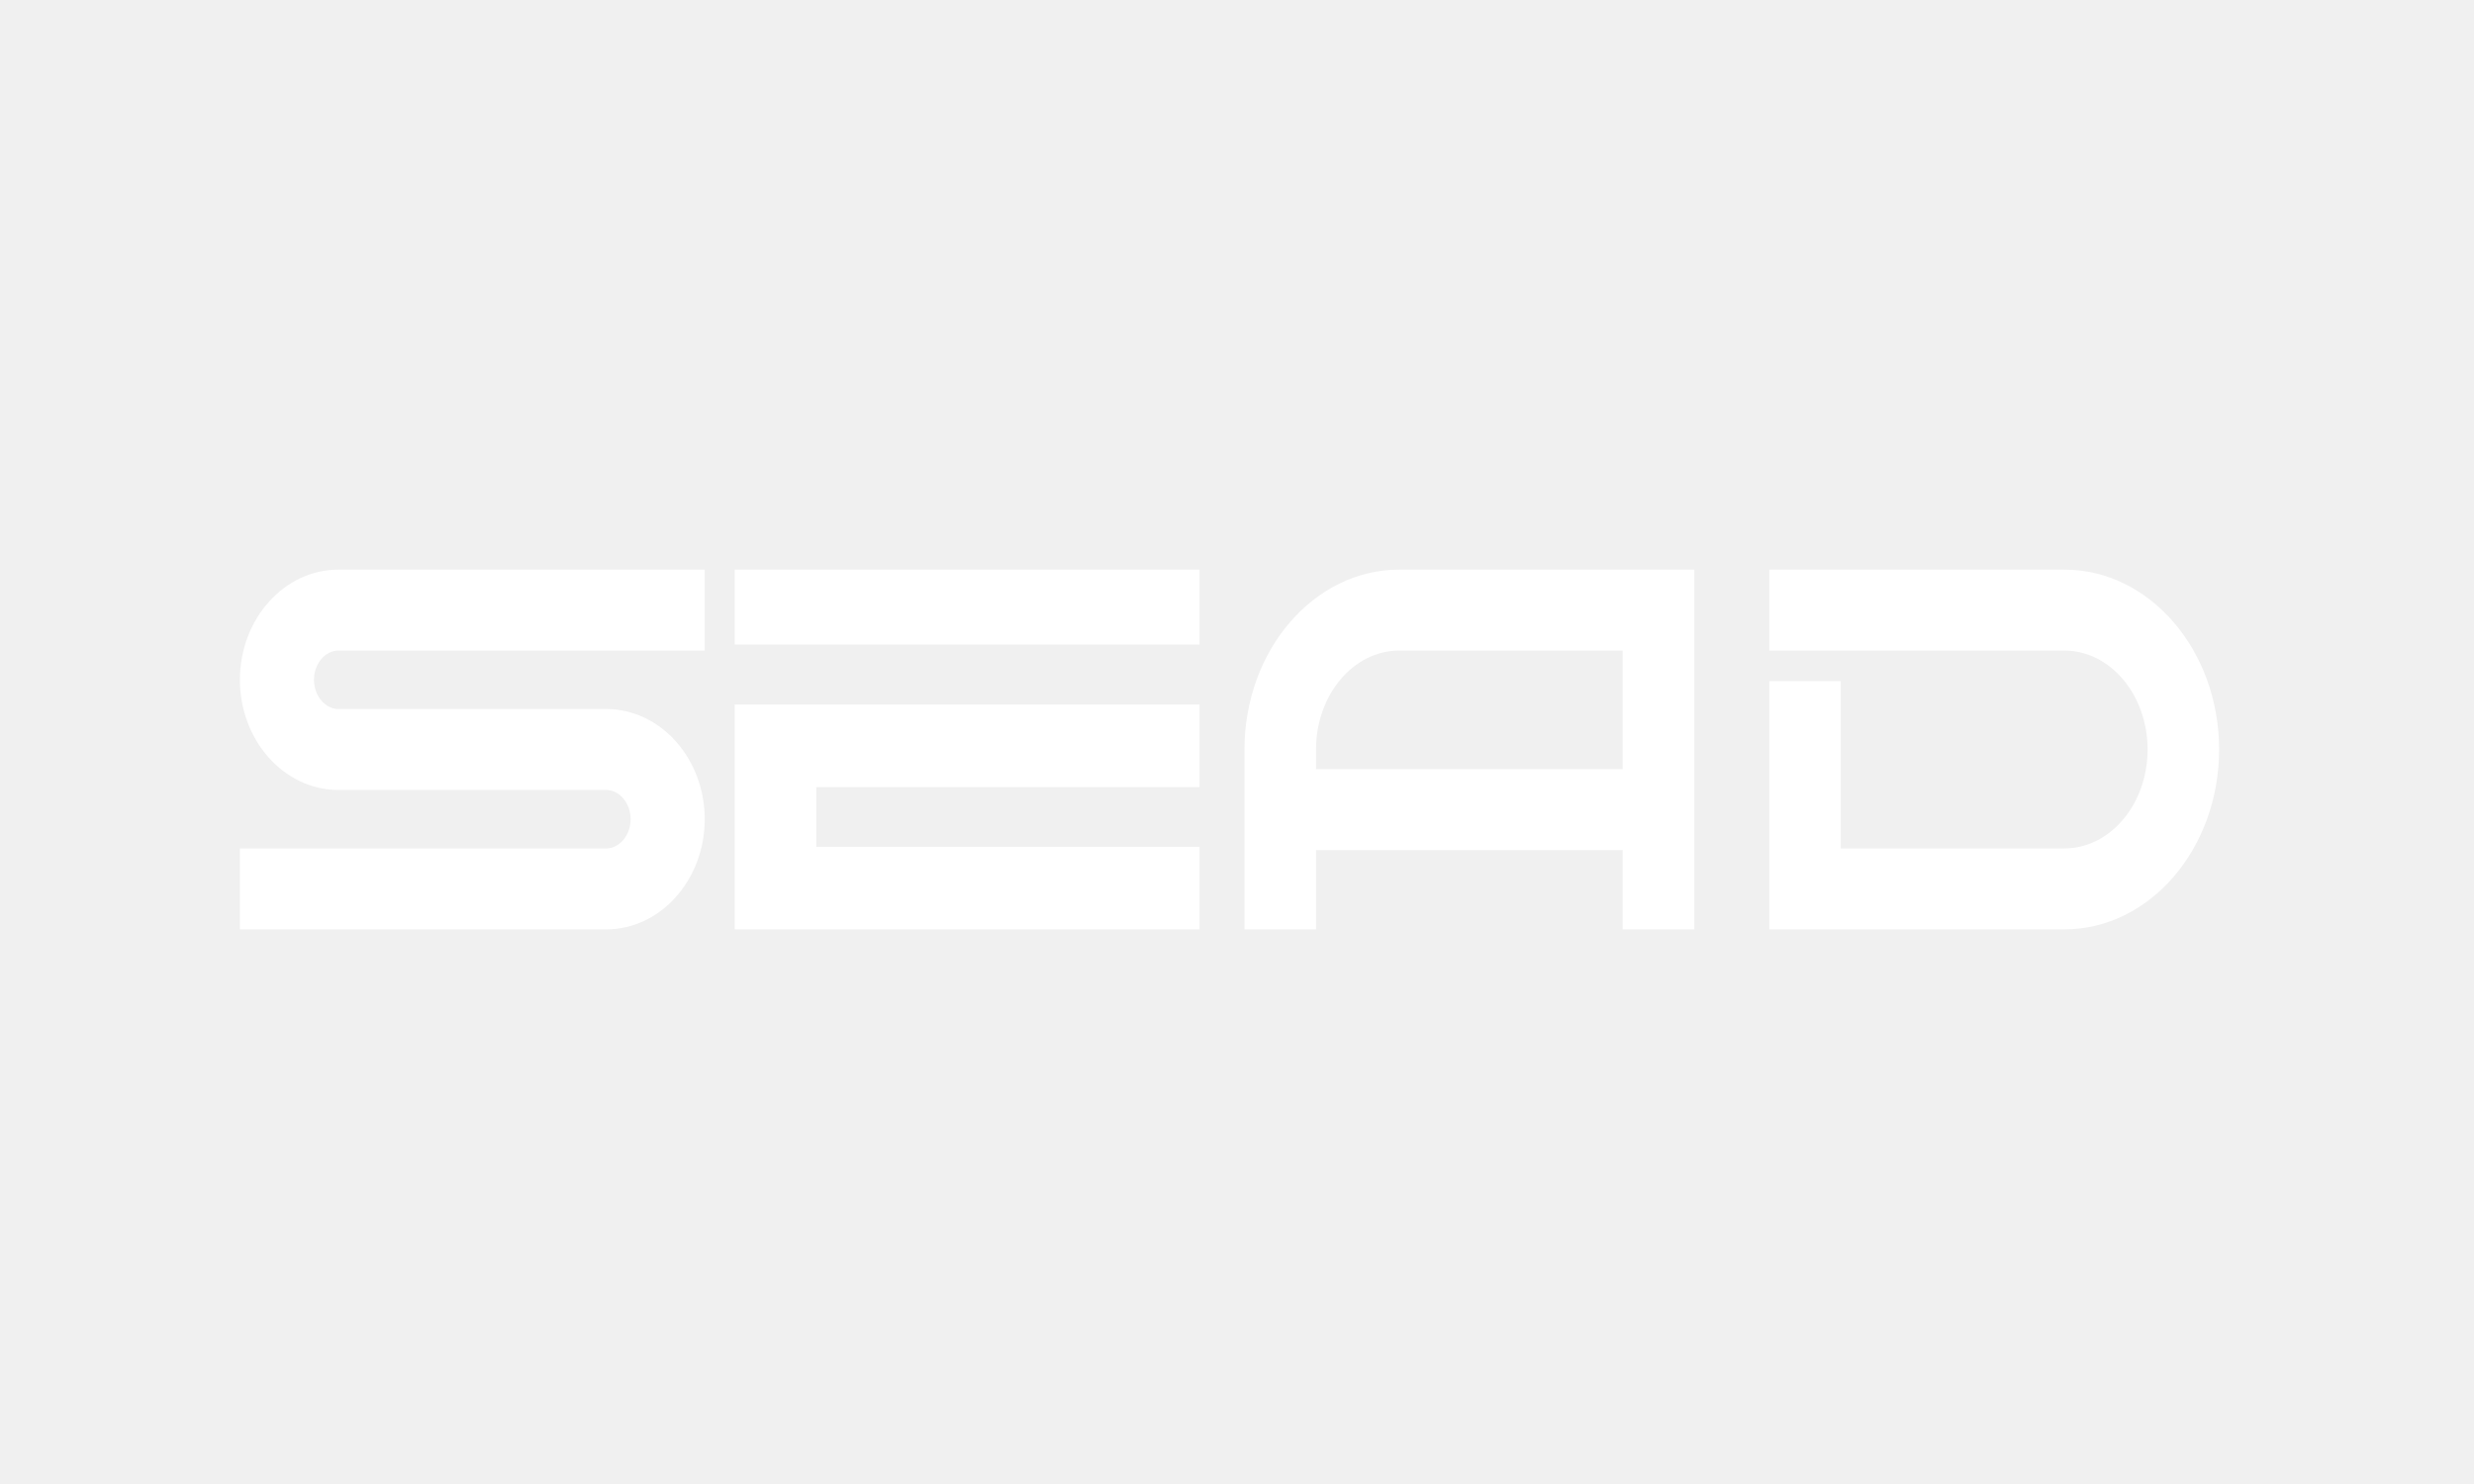
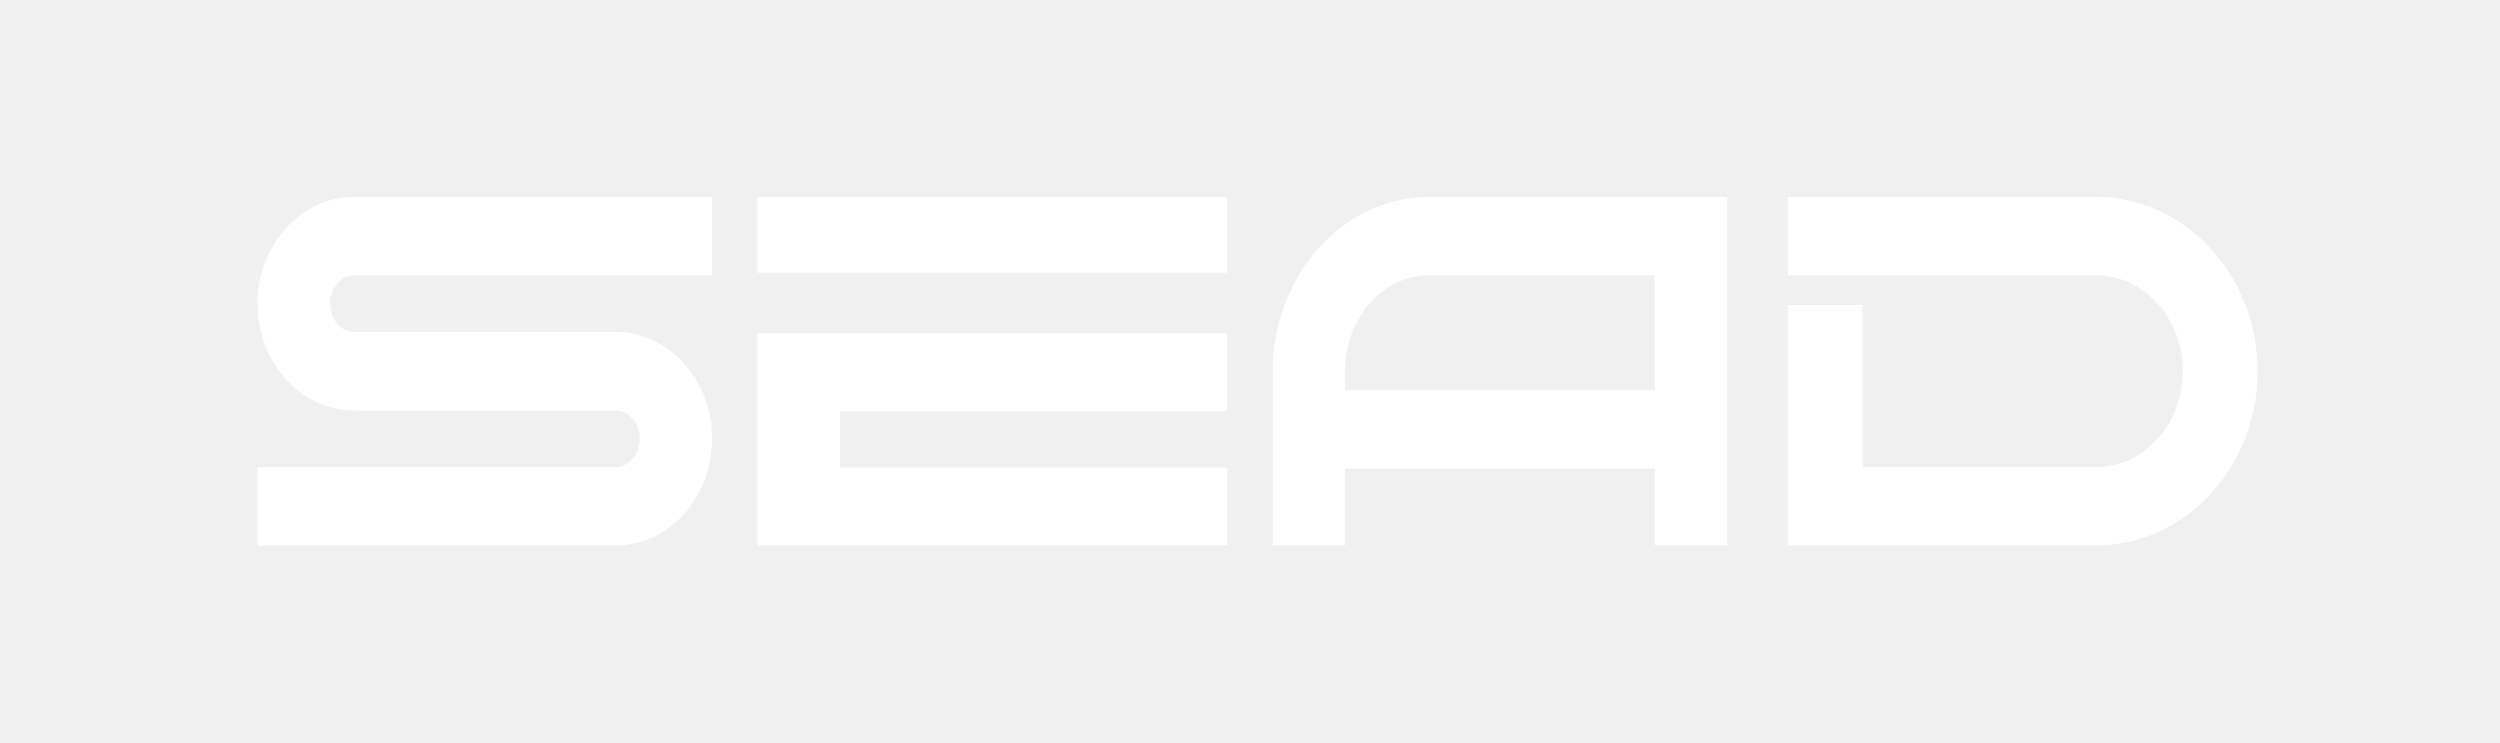
- <svg xmlns="http://www.w3.org/2000/svg" width="165" height="99" xml:space="preserve" overflow="hidden">
-   <g transform="translate(-2758 -1890)">
-     <path d="M2774 1935.35C2774 1939.4 2776.95 1942.7 2780.57 1942.7L2798.43 1942.7C2799.32 1942.7 2800.06 1943.59 2800.06 1944.65 2800.06 1945.71 2799.32 1946.6 2798.43 1946.6L2774 1946.6 2774 1952 2798.43 1952C2802.05 1952 2805 1948.7 2805 1944.65 2805 1940.6 2802.05 1937.3 2798.43 1937.3L2780.57 1937.3C2779.68 1937.3 2778.94 1936.41 2778.94 1935.35 2778.94 1934.29 2779.68 1933.4 2780.57 1933.4L2805 1933.4 2805 1928 2780.57 1928C2776.95 1928 2774 1931.3 2774 1935.35Z" fill="#FFFFFF" fill-rule="evenodd" />
-     <path d="M2807 1952 2838 1952 2838 1946.49 2812.44 1946.49 2812.44 1942.51 2838 1942.51 2838 1937 2807 1937 2807 1952Z" fill="#FFFFFF" fill-rule="evenodd" />
-     <path d="M2807 1928 2838 1928 2838 1933 2807 1933Z" fill="#FFFFFF" fill-rule="evenodd" />
-     <path d="M2841 1940 2841 1952 2845.77 1952 2845.77 1946.71 2866.22 1946.71 2866.22 1952 2871 1952 2871 1928 2851.32 1928C2845.63 1928 2841 1933.38 2841 1940ZM2845.77 1940C2845.77 1936.36 2848.26 1933.4 2851.32 1933.4L2866.22 1933.4 2866.22 1941.31 2845.77 1941.31 2845.77 1940Z" fill="#FFFFFF" fill-rule="evenodd" />
-     <path d="M2895.68 1928 2876 1928 2876 1933.4 2895.68 1933.4C2898.74 1933.4 2901.23 1936.36 2901.23 1940 2901.23 1943.64 2898.74 1946.6 2895.68 1946.6L2880.77 1946.6 2880.77 1935.44 2876 1935.44 2876 1952 2895.68 1952C2901.37 1952 2906 1946.62 2906 1940 2906 1933.38 2901.37 1928 2895.68 1928Z" fill="#FFFFFF" fill-rule="evenodd" />
+ <svg xmlns="http://www.w3.org/2000/svg" width="165" height="49" xml:space="preserve" overflow="hidden">
+   <g transform="translate(-2755 -1921)">
+     <path d="M2772 1941.04C2772 1944.93 2774.85 1948.09 2778.36 1948.09L2795.64 1948.09C2796.5 1948.09 2797.22 1948.94 2797.22 1949.96 2797.22 1950.97 2796.5 1951.83 2795.64 1951.83L2772 1951.83 2772 1957 2795.64 1957C2799.15 1957 2802 1953.84 2802 1949.96 2802 1946.07 2799.15 1942.91 2795.64 1942.91L2778.36 1942.91C2777.5 1942.91 2776.78 1942.06 2776.78 1941.04 2776.78 1940.03 2777.5 1939.17 2778.36 1939.17L2802 1939.17 2802 1934 2778.36 1934C2774.85 1934 2772 1937.16 2772 1941.04Z" fill="#FFFFFF" fill-rule="evenodd" />
+     <path d="M2805 1957 2836 1957 2836 1951.86 2810.44 1951.86 2810.44 1948.14 2836 1948.14 2836 1943 2805 1943 2805 1957Z" fill="#FFFFFF" fill-rule="evenodd" />
+     <path d="M2805 1934 2836 1934 2836 1939 2805 1939Z" fill="#FFFFFF" fill-rule="evenodd" />
+     <path d="M2839 1945.5 2839 1957 2843.77 1957 2843.77 1951.93 2864.22 1951.93 2864.22 1957 2869 1957 2869 1934 2849.32 1934C2843.63 1934 2839 1939.16 2839 1945.5ZM2843.77 1945.5C2843.77 1942.01 2846.26 1939.17 2849.32 1939.17L2864.22 1939.17 2864.22 1946.76 2843.77 1946.76 2843.77 1945.5Z" fill="#FFFFFF" fill-rule="evenodd" />
+     <path d="M2893.33 1934 2873 1934 2873 1939.17 2893.33 1939.17C2896.5 1939.17 2899.07 1942.01 2899.07 1945.5 2899.07 1948.99 2896.5 1951.83 2893.33 1951.83L2877.93 1951.83 2877.93 1941.13 2873 1941.13 2873 1957 2893.33 1957C2899.21 1957 2904 1951.84 2904 1945.5 2904 1939.16 2899.22 1934 2893.33 1934Z" fill="#FFFFFF" fill-rule="evenodd" />
  </g>
</svg>
